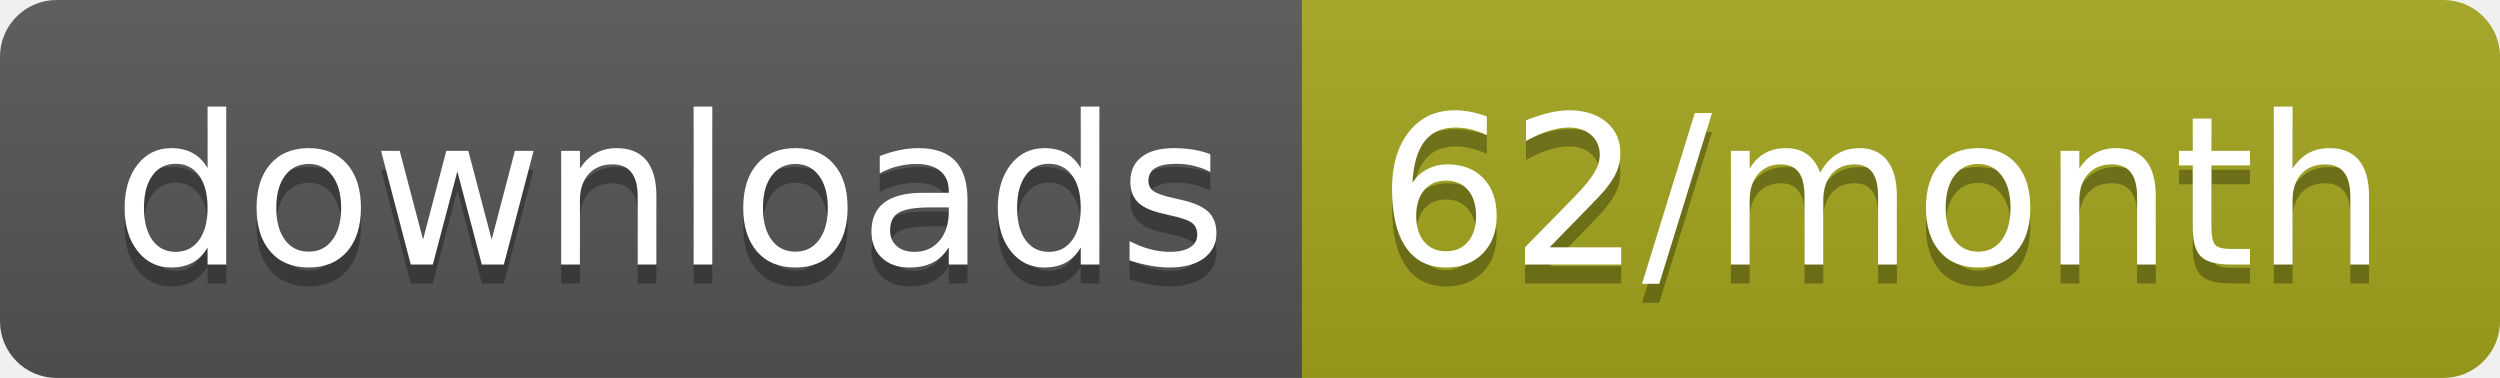
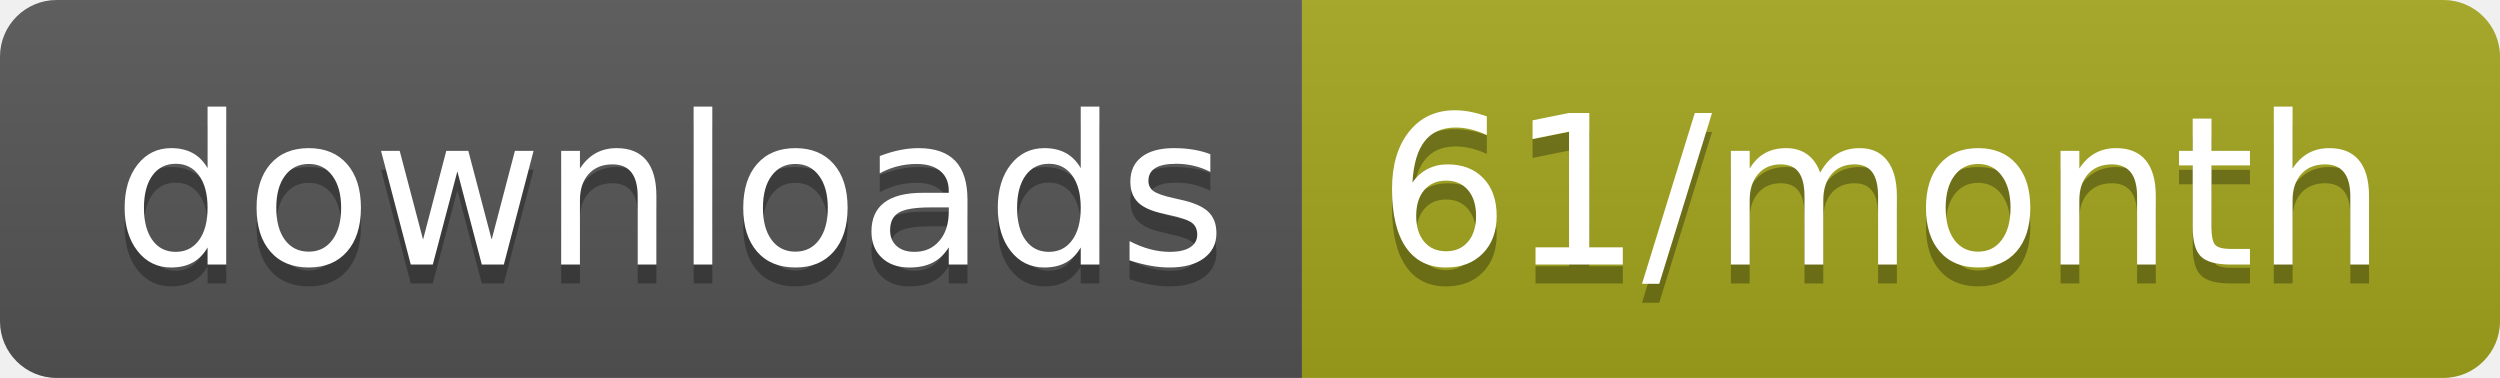
<svg xmlns="http://www.w3.org/2000/svg" width="132.3" height="20">
  <linearGradient id="smooth" x2="0" y2="100%">
    <stop offset="0" stop-color="#bbb" stop-opacity=".1" />
    <stop offset="1" stop-opacity=".1" />
  </linearGradient>
  <clipPath id="round">
    <rect width="132.3" height="20" rx="3" fill="#fff" />
  </clipPath>
  <g clip-path="url(#round)">
    <rect width="68.9" height="20" fill="#555" />
    <rect x="68.9" width="63.4" height="20" fill="#a4a61d" />
    <rect width="132.3" height="20" fill="url(#smooth)" />
  </g>
  <g fill="#fff" text-anchor="middle" font-family="DejaVu Sans,Verdana,Geneva,sans-serif" font-size="110">
    <text x="354.5" y="150" fill="#010101" fill-opacity=".3" transform="scale(0.1)" textLength="589.0" lengthAdjust="spacing">downloads</text>
    <text x="354.5" y="140" transform="scale(0.1)" textLength="589.0" lengthAdjust="spacing">downloads</text>
-     <text x="996" y="150" fill="#010101" fill-opacity=".3" transform="scale(0.1)" textLength="534.0" lengthAdjust="spacing">62/month</text>
-     <text x="996" y="140" transform="scale(0.1)" textLength="534.0" lengthAdjust="spacing">62/month</text>
+     <text x="996" y="150" fill="#010101" fill-opacity=".3" transform="scale(0.1)" textLength="534.0" lengthAdjust="spacing">61/month</text>
+     <text x="996" y="140" transform="scale(0.1)" textLength="534.0" lengthAdjust="spacing">61/month</text>
  </g>
</svg>
